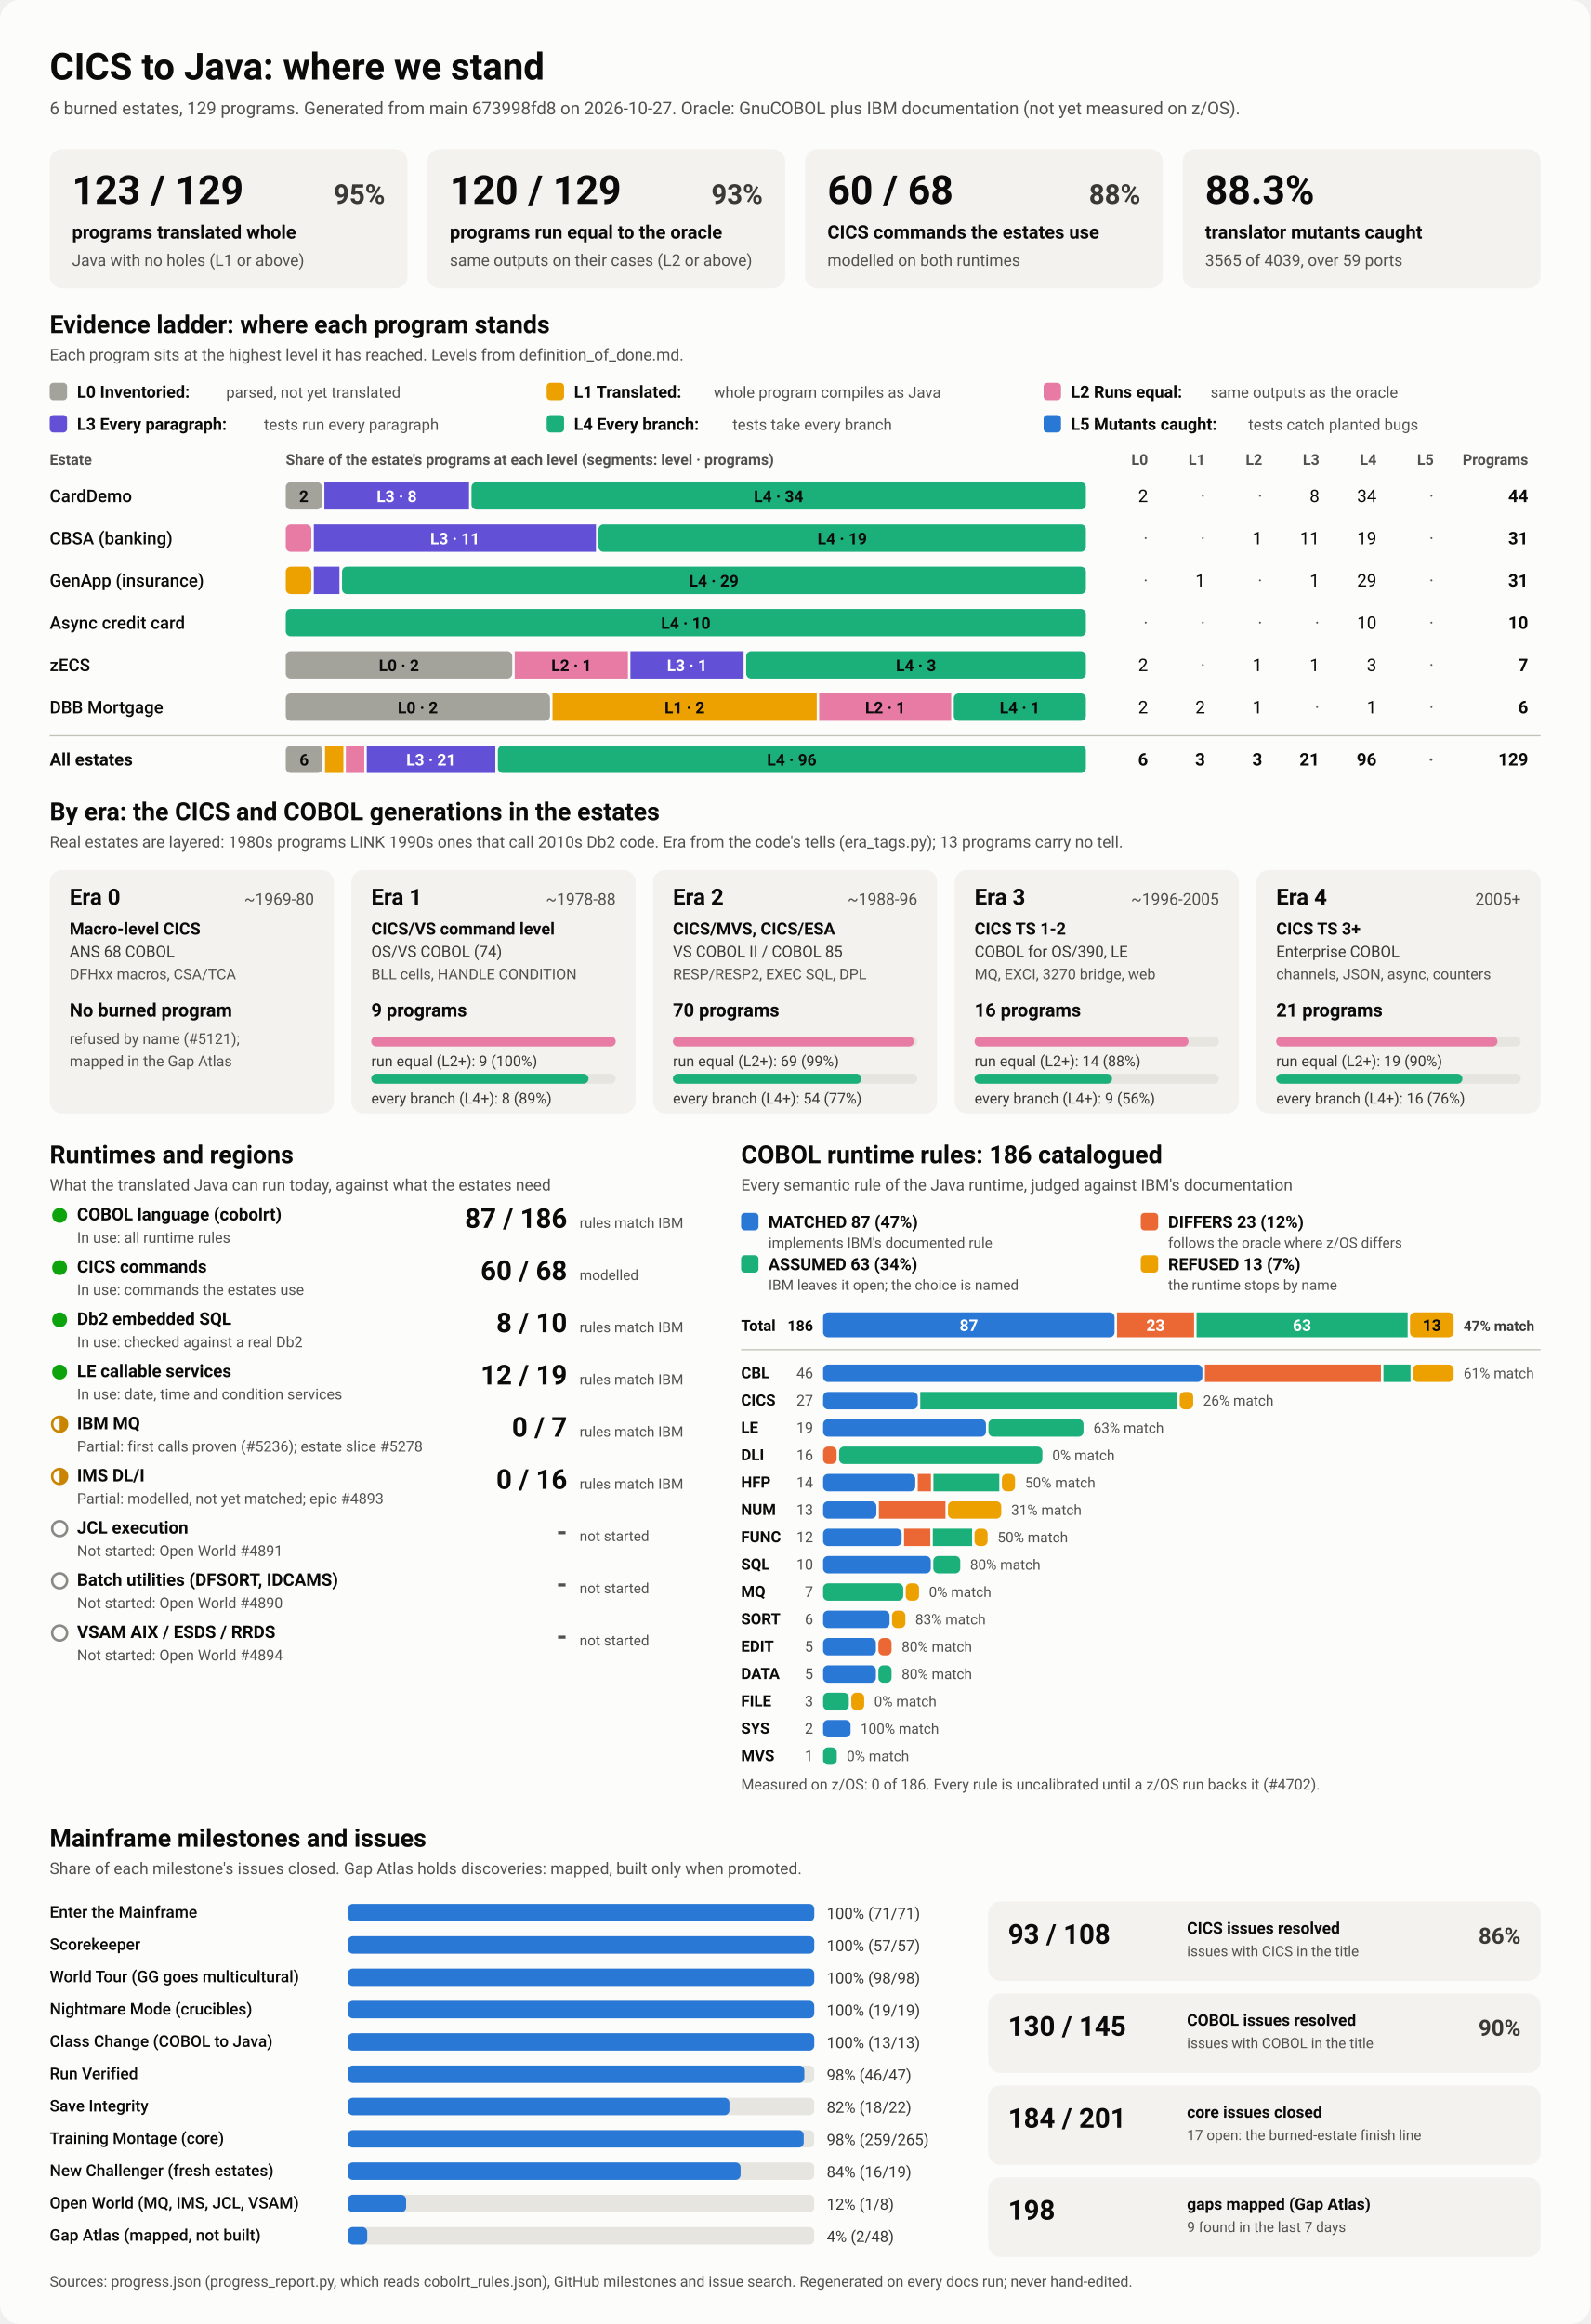
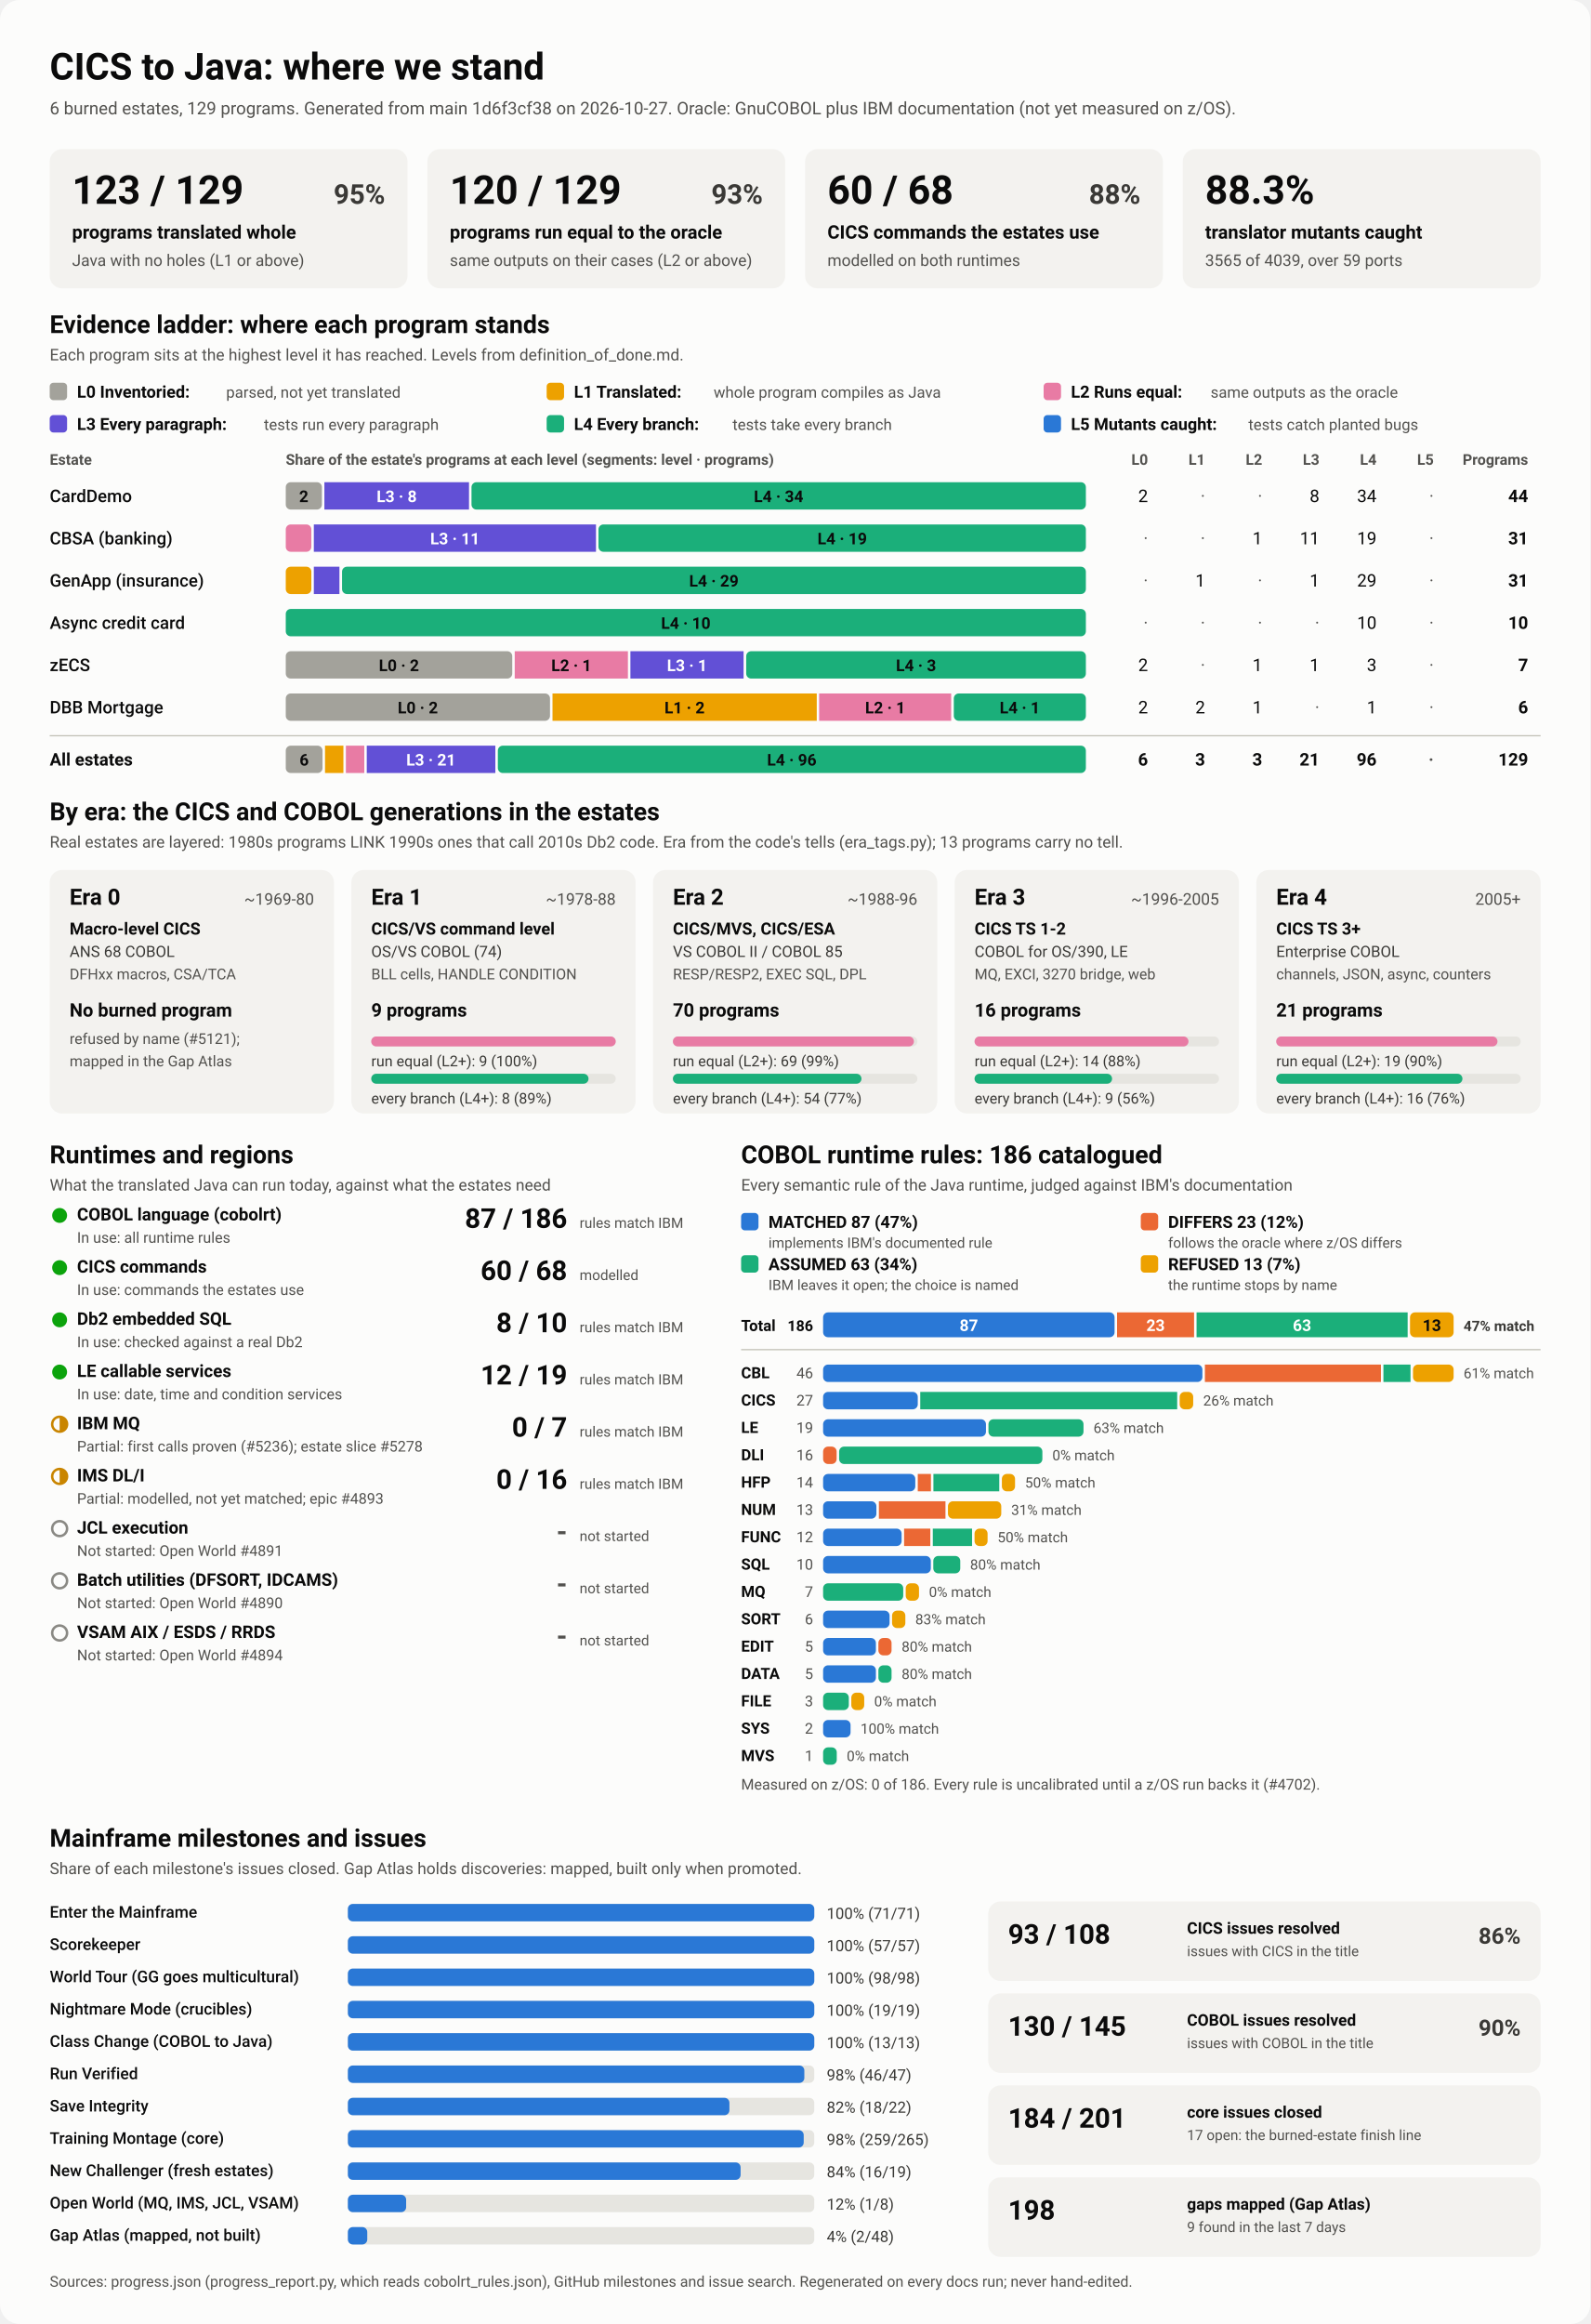
<svg xmlns="http://www.w3.org/2000/svg" viewBox="0 0 1280 1870" width="1280" height="1870" role="img" aria-labelledby="ttl">
  <style>
    svg { font-family: system-ui, -apple-system, 'Segoe UI', Roboto, Helvetica, Arial, sans-serif; }
    .bg { fill: #fcfcfb; }
    .card { fill: #f3f2ef; }
    .track { fill: #e6e5e0; }
    .rule { stroke: #c3c2b7; stroke-width: 1; }
    .t1 { fill: #0b0b0b; } .t2 { fill: #3a3936; } .t3 { fill: #52514e; }
    .on-dark { fill: #ffffff; } .on-light { fill: #0b0b0b; }
    .lv0 { fill: #a3a29b; } .lv1 { fill: #eda100; } .lv2 { fill: #e87ba4; } .lv3 { fill: #6250d6; } .lv4 { fill: #1baf7a; } .lv5 { fill: #2a78d6; } 
    .s0 { fill: #2a78d6; } .s1 { fill: #eb6834; } .s2 { fill: #1baf7a; } .s3 { fill: #eda100; } 
    .prog { fill: #2a78d6; }
    .st-good { fill: #0ca30c; } .st-warn { fill: none; stroke: #c98500; stroke-width: 2; }
    .st-warn-fill { fill: #c98500; } .st-none { fill: none; stroke: #8a8984; stroke-width: 2; }
    @media (prefers-color-scheme: dark) {
      .bg { fill: #1a1a19; } .card { fill: #242422; } .track { fill: #383835; } .rule { stroke: #52514e; }
      .t1 { fill: #f0efec; } .t2 { fill: #dddcd6; } .t3 { fill: #c3c2b7; }
      .on-light { fill: #0b0b0b; } .prog { fill: #3987e5; }
      .lv0 { fill: #6b6a64; } .lv1 { fill: #c98500; } .lv2 { fill: #d55181; } .lv3 { fill: #9085e9; } .lv4 { fill: #199e70; } .lv5 { fill: #3987e5; } 
      .s0 { fill: #3987e5; } .s1 { fill: #d95926; } .s2 { fill: #199e70; } .s3 { fill: #c98500; } 
    }
  </style>
  <rect class="bg" width="1280" height="1870" rx="16" />
  <text x="40.0" y="64.0" class="t1" font-size="30" font-weight="700" text-anchor="start">CICS to Java: where we stand</text>
-   <text x="40.0" y="92.0" class="t3" font-size="14" font-weight="400" text-anchor="start">6 burned estates, 129 programs. Generated from main 673998fd8 on 2026-10-27. Oracle: GnuCOBOL plus IBM documentation (not yet measured on z/OS).</text>
+   <text x="40.0" y="92.0" class="t3" font-size="14" font-weight="400" text-anchor="start">6 burned estates, 129 programs. Generated from main 1d6f3cf38 on 2026-10-27. Oracle: GnuCOBOL plus IBM documentation (not yet measured on z/OS).</text>
  <rect x="40.0" y="120.0" width="288.0" height="112.0" rx="10" class="card" />
  <text x="58.0" y="164.0" class="t1" font-size="32" font-weight="700" text-anchor="start">123 / 129</text>
  <text x="310.0" y="164.0" class="t2" font-size="22" font-weight="600" text-anchor="end">95%</text>
  <text x="58.0" y="192.0" class="t1" font-size="15" font-weight="600" text-anchor="start">programs translated whole</text>
  <text x="58.0" y="214.0" class="t3" font-size="13" font-weight="400" text-anchor="start">Java with no holes (L1 or above)</text>
  <rect x="344.0" y="120.0" width="288.0" height="112.0" rx="10" class="card" />
  <text x="362.0" y="164.0" class="t1" font-size="32" font-weight="700" text-anchor="start">120 / 129</text>
  <text x="614.0" y="164.0" class="t2" font-size="22" font-weight="600" text-anchor="end">93%</text>
  <text x="362.0" y="192.0" class="t1" font-size="15" font-weight="600" text-anchor="start">programs run equal to the oracle</text>
  <text x="362.0" y="214.0" class="t3" font-size="13" font-weight="400" text-anchor="start">same outputs on their cases (L2 or above)</text>
  <rect x="648.0" y="120.0" width="288.0" height="112.0" rx="10" class="card" />
  <text x="666.0" y="164.0" class="t1" font-size="32" font-weight="700" text-anchor="start">60 / 68</text>
  <text x="918.0" y="164.0" class="t2" font-size="22" font-weight="600" text-anchor="end">88%</text>
  <text x="666.0" y="192.0" class="t1" font-size="15" font-weight="600" text-anchor="start">CICS commands the estates use</text>
  <text x="666.0" y="214.0" class="t3" font-size="13" font-weight="400" text-anchor="start">modelled on both runtimes</text>
  <rect x="952.0" y="120.0" width="288.0" height="112.0" rx="10" class="card" />
  <text x="970.0" y="164.0" class="t1" font-size="32" font-weight="700" text-anchor="start">88.3%</text>
  <text x="970.0" y="192.0" class="t1" font-size="15" font-weight="600" text-anchor="start">translator mutants caught</text>
  <text x="970.0" y="214.0" class="t3" font-size="13" font-weight="400" text-anchor="start">3565 of 4039, over 59 ports</text>
  <text x="40.0" y="268.0" class="t1" font-size="20" font-weight="700" text-anchor="start">Evidence ladder: where each program stands</text>
  <text x="40.0" y="290.0" class="t3" font-size="13" font-weight="400" text-anchor="start">Each program sits at the highest level it has reached. Levels from definition_of_done.md.</text>
  <rect x="40.0" y="308.0" width="14.0" height="14.0" rx="3" class="lv0" />
  <text x="62.0" y="320.0" class="t1" font-size="13.5" font-weight="600" text-anchor="start">L0 Inventoried:</text>
  <text x="182.0" y="320.0" class="t3" font-size="12.5" font-weight="400" text-anchor="start">parsed, not yet translated</text>
  <rect x="440.0" y="308.0" width="14.0" height="14.0" rx="3" class="lv1" />
  <text x="462.0" y="320.0" class="t1" font-size="13.5" font-weight="600" text-anchor="start">L1 Translated:</text>
  <text x="574.4" y="320.0" class="t3" font-size="12.5" font-weight="400" text-anchor="start">whole program compiles as Java</text>
  <rect x="840.0" y="308.0" width="14.0" height="14.0" rx="3" class="lv2" />
  <text x="862.0" y="320.0" class="t1" font-size="13.5" font-weight="600" text-anchor="start">L2 Runs equal:</text>
  <text x="974.4" y="320.0" class="t3" font-size="12.5" font-weight="400" text-anchor="start">same outputs as the oracle</text>
  <rect x="40.0" y="334.0" width="14.0" height="14.0" rx="3" class="lv3" />
  <text x="62.0" y="346.0" class="t1" font-size="13.5" font-weight="600" text-anchor="start">L3 Every paragraph:</text>
  <text x="212.4" y="346.0" class="t3" font-size="12.5" font-weight="400" text-anchor="start">tests run every paragraph</text>
  <rect x="440.0" y="334.0" width="14.0" height="14.0" rx="3" class="lv4" />
  <text x="462.0" y="346.0" class="t1" font-size="13.5" font-weight="600" text-anchor="start">L4 Every branch:</text>
  <text x="589.6" y="346.0" class="t3" font-size="12.5" font-weight="400" text-anchor="start">tests take every branch</text>
  <rect x="840.0" y="334.0" width="14.0" height="14.0" rx="3" class="lv5" />
  <text x="862.0" y="346.0" class="t1" font-size="13.5" font-weight="600" text-anchor="start">L5 Mutants caught:</text>
  <text x="1004.8" y="346.0" class="t3" font-size="12.5" font-weight="400" text-anchor="start">tests catch planted bugs</text>
  <text x="40.0" y="374.0" class="t3" font-size="12" font-weight="600" text-anchor="start">Estate</text>
  <text x="230.0" y="374.0" class="t3" font-size="12" font-weight="600" text-anchor="start">Share of the estate's programs at each level (segments: level · programs)</text>
  <text x="924.0" y="374.0" class="t3" font-size="12" font-weight="600" text-anchor="end">L0</text>
  <text x="970.0" y="374.0" class="t3" font-size="12" font-weight="600" text-anchor="end">L1</text>
  <text x="1016.0" y="374.0" class="t3" font-size="12" font-weight="600" text-anchor="end">L2</text>
  <text x="1062.0" y="374.0" class="t3" font-size="12" font-weight="600" text-anchor="end">L3</text>
  <text x="1108.0" y="374.0" class="t3" font-size="12" font-weight="600" text-anchor="end">L4</text>
  <text x="1154.0" y="374.0" class="t3" font-size="12" font-weight="600" text-anchor="end">L5</text>
  <text x="1230.0" y="374.0" class="t3" font-size="12" font-weight="600" text-anchor="end">Programs</text>
  <text x="40.0" y="404.0" class="t1" font-size="14" font-weight="500" text-anchor="start">CardDemo</text>
  <rect x="230.0" y="388.0" width="29.1" height="22.0" rx="4" class="lv0" />
  <text x="244.5" y="404.0" class="on-light" font-size="13" font-weight="600" text-anchor="middle">2</text>
  <rect x="261.1" y="388.0" width="116.4" height="22.0" rx="0" class="lv3" />
  <text x="319.3" y="404.0" class="on-dark" font-size="13" font-weight="600" text-anchor="middle">L3 · 8</text>
  <rect x="379.5" y="388.0" width="494.5" height="22.0" rx="4" class="lv4" />
  <text x="626.7" y="404.0" class="on-light" font-size="13" font-weight="600" text-anchor="middle">L4 · 34</text>
  <text x="924.0" y="404.0" class="t1" font-size="14" font-weight="400" text-anchor="end">2</text>
  <text x="970.0" y="404.0" class="t3" font-size="14" font-weight="400" text-anchor="end">·</text>
  <text x="1016.0" y="404.0" class="t3" font-size="14" font-weight="400" text-anchor="end">·</text>
  <text x="1062.0" y="404.0" class="t1" font-size="14" font-weight="400" text-anchor="end">8</text>
  <text x="1108.0" y="404.0" class="t1" font-size="14" font-weight="400" text-anchor="end">34</text>
  <text x="1154.0" y="404.0" class="t3" font-size="14" font-weight="400" text-anchor="end">·</text>
  <text x="1230.0" y="404.0" class="t1" font-size="14" font-weight="700" text-anchor="end">44</text>
  <text x="40.0" y="438.0" class="t1" font-size="14" font-weight="500" text-anchor="start">CBSA (banking)</text>
  <rect x="230.0" y="422.0" width="20.6" height="22.0" rx="4" class="lv2" />
  <rect x="252.6" y="422.0" width="227.1" height="22.0" rx="0" class="lv3" />
  <text x="366.2" y="438.0" class="on-dark" font-size="13" font-weight="600" text-anchor="middle">L3 · 11</text>
  <rect x="481.7" y="422.0" width="392.3" height="22.0" rx="4" class="lv4" />
  <text x="677.9" y="438.0" class="on-light" font-size="13" font-weight="600" text-anchor="middle">L4 · 19</text>
  <text x="924.0" y="438.0" class="t3" font-size="14" font-weight="400" text-anchor="end">·</text>
  <text x="970.0" y="438.0" class="t3" font-size="14" font-weight="400" text-anchor="end">·</text>
  <text x="1016.0" y="438.0" class="t1" font-size="14" font-weight="400" text-anchor="end">1</text>
  <text x="1062.0" y="438.0" class="t1" font-size="14" font-weight="400" text-anchor="end">11</text>
  <text x="1108.0" y="438.0" class="t1" font-size="14" font-weight="400" text-anchor="end">19</text>
  <text x="1154.0" y="438.0" class="t3" font-size="14" font-weight="400" text-anchor="end">·</text>
  <text x="1230.0" y="438.0" class="t1" font-size="14" font-weight="700" text-anchor="end">31</text>
  <text x="40.0" y="472.0" class="t1" font-size="14" font-weight="500" text-anchor="start">GenApp (insurance)</text>
  <rect x="230.0" y="456.0" width="20.6" height="22.0" rx="4" class="lv1" />
  <rect x="252.6" y="456.0" width="20.6" height="22.0" rx="0" class="lv3" />
  <rect x="275.3" y="456.0" width="598.7" height="22.0" rx="4" class="lv4" />
  <text x="574.6" y="472.0" class="on-light" font-size="13" font-weight="600" text-anchor="middle">L4 · 29</text>
  <text x="924.0" y="472.0" class="t3" font-size="14" font-weight="400" text-anchor="end">·</text>
  <text x="970.0" y="472.0" class="t1" font-size="14" font-weight="400" text-anchor="end">1</text>
  <text x="1016.0" y="472.0" class="t3" font-size="14" font-weight="400" text-anchor="end">·</text>
  <text x="1062.0" y="472.0" class="t1" font-size="14" font-weight="400" text-anchor="end">1</text>
  <text x="1108.0" y="472.0" class="t1" font-size="14" font-weight="400" text-anchor="end">29</text>
  <text x="1154.0" y="472.0" class="t3" font-size="14" font-weight="400" text-anchor="end">·</text>
  <text x="1230.0" y="472.0" class="t1" font-size="14" font-weight="700" text-anchor="end">31</text>
  <text x="40.0" y="506.0" class="t1" font-size="14" font-weight="500" text-anchor="start">Async credit card</text>
  <rect x="230.0" y="490.0" width="644.0" height="22.0" rx="4" class="lv4" />
  <text x="552.0" y="506.0" class="on-light" font-size="13" font-weight="600" text-anchor="middle">L4 · 10</text>
  <text x="924.0" y="506.0" class="t3" font-size="14" font-weight="400" text-anchor="end">·</text>
  <text x="970.0" y="506.0" class="t3" font-size="14" font-weight="400" text-anchor="end">·</text>
  <text x="1016.0" y="506.0" class="t3" font-size="14" font-weight="400" text-anchor="end">·</text>
  <text x="1062.0" y="506.0" class="t3" font-size="14" font-weight="400" text-anchor="end">·</text>
  <text x="1108.0" y="506.0" class="t1" font-size="14" font-weight="400" text-anchor="end">10</text>
  <text x="1154.0" y="506.0" class="t3" font-size="14" font-weight="400" text-anchor="end">·</text>
  <text x="1230.0" y="506.0" class="t1" font-size="14" font-weight="700" text-anchor="end">10</text>
  <text x="40.0" y="540.0" class="t1" font-size="14" font-weight="500" text-anchor="start">zECS</text>
  <rect x="230.0" y="524.0" width="182.3" height="22.0" rx="4" class="lv0" />
  <text x="321.1" y="540.0" class="on-light" font-size="13" font-weight="600" text-anchor="middle">L0 · 2</text>
  <rect x="414.3" y="524.0" width="91.1" height="22.0" rx="0" class="lv2" />
  <text x="459.9" y="540.0" class="on-light" font-size="13" font-weight="600" text-anchor="middle">L2 · 1</text>
  <rect x="507.4" y="524.0" width="91.1" height="22.0" rx="0" class="lv3" />
  <text x="553.0" y="540.0" class="on-dark" font-size="13" font-weight="600" text-anchor="middle">L3 · 1</text>
  <rect x="600.6" y="524.0" width="273.4" height="22.0" rx="4" class="lv4" />
  <text x="737.3" y="540.0" class="on-light" font-size="13" font-weight="600" text-anchor="middle">L4 · 3</text>
  <text x="924.0" y="540.0" class="t1" font-size="14" font-weight="400" text-anchor="end">2</text>
  <text x="970.0" y="540.0" class="t3" font-size="14" font-weight="400" text-anchor="end">·</text>
  <text x="1016.0" y="540.0" class="t1" font-size="14" font-weight="400" text-anchor="end">1</text>
  <text x="1062.0" y="540.0" class="t1" font-size="14" font-weight="400" text-anchor="end">1</text>
  <text x="1108.0" y="540.0" class="t1" font-size="14" font-weight="400" text-anchor="end">3</text>
  <text x="1154.0" y="540.0" class="t3" font-size="14" font-weight="400" text-anchor="end">·</text>
  <text x="1230.0" y="540.0" class="t1" font-size="14" font-weight="700" text-anchor="end">7</text>
  <text x="40.0" y="574.0" class="t1" font-size="14" font-weight="500" text-anchor="start">DBB Mortgage</text>
  <rect x="230.0" y="558.0" width="212.7" height="22.0" rx="4" class="lv0" />
  <text x="336.3" y="574.0" class="on-light" font-size="13" font-weight="600" text-anchor="middle">L0 · 2</text>
  <rect x="444.7" y="558.0" width="212.7" height="22.0" rx="0" class="lv1" />
  <text x="551.0" y="574.0" class="on-light" font-size="13" font-weight="600" text-anchor="middle">L1 · 2</text>
  <rect x="659.3" y="558.0" width="106.3" height="22.0" rx="0" class="lv2" />
  <text x="712.5" y="574.0" class="on-light" font-size="13" font-weight="600" text-anchor="middle">L2 · 1</text>
  <rect x="767.7" y="558.0" width="106.3" height="22.0" rx="4" class="lv4" />
  <text x="820.8" y="574.0" class="on-light" font-size="13" font-weight="600" text-anchor="middle">L4 · 1</text>
  <text x="924.0" y="574.0" class="t1" font-size="14" font-weight="400" text-anchor="end">2</text>
  <text x="970.0" y="574.0" class="t1" font-size="14" font-weight="400" text-anchor="end">2</text>
  <text x="1016.0" y="574.0" class="t1" font-size="14" font-weight="400" text-anchor="end">1</text>
  <text x="1062.0" y="574.0" class="t3" font-size="14" font-weight="400" text-anchor="end">·</text>
  <text x="1108.0" y="574.0" class="t1" font-size="14" font-weight="400" text-anchor="end">1</text>
  <text x="1154.0" y="574.0" class="t3" font-size="14" font-weight="400" text-anchor="end">·</text>
  <text x="1230.0" y="574.0" class="t1" font-size="14" font-weight="700" text-anchor="end">6</text>
  <line x1="40" x2="1240" y1="592" y2="592" class="rule" />
  <text x="40.0" y="616.0" class="t1" font-size="14" font-weight="700" text-anchor="start">All estates</text>
  <rect x="230.0" y="600.0" width="29.6" height="22.0" rx="4" class="lv0" />
  <text x="244.8" y="616.0" class="on-light" font-size="13" font-weight="600" text-anchor="middle">6</text>
  <rect x="261.6" y="600.0" width="14.8" height="22.0" rx="0" class="lv1" />
  <rect x="278.4" y="600.0" width="14.8" height="22.0" rx="0" class="lv2" />
  <rect x="295.2" y="600.0" width="103.5" height="22.0" rx="0" class="lv3" />
  <text x="346.9" y="616.0" class="on-dark" font-size="13" font-weight="600" text-anchor="middle">L3 · 21</text>
  <rect x="400.7" y="600.0" width="473.3" height="22.0" rx="4" class="lv4" />
  <text x="637.3" y="616.0" class="on-light" font-size="13" font-weight="600" text-anchor="middle">L4 · 96</text>
  <text x="924.0" y="616.0" class="t1" font-size="14" font-weight="700" text-anchor="end">6</text>
  <text x="970.0" y="616.0" class="t1" font-size="14" font-weight="700" text-anchor="end">3</text>
  <text x="1016.0" y="616.0" class="t1" font-size="14" font-weight="700" text-anchor="end">3</text>
  <text x="1062.0" y="616.0" class="t1" font-size="14" font-weight="700" text-anchor="end">21</text>
  <text x="1108.0" y="616.0" class="t1" font-size="14" font-weight="700" text-anchor="end">96</text>
  <text x="1154.0" y="616.0" class="t3" font-size="14" font-weight="700" text-anchor="end">·</text>
  <text x="1230.0" y="616.0" class="t1" font-size="14" font-weight="700" text-anchor="end">129</text>
  <text x="40.0" y="660.0" class="t1" font-size="20" font-weight="700" text-anchor="start">By era: the CICS and COBOL generations in the estates</text>
  <text x="40.0" y="682.0" class="t3" font-size="13" font-weight="400" text-anchor="start">Real estates are layered: 1980s programs LINK 1990s ones that call 2010s Db2 code. Era from the code's tells (era_tags.py); 13 programs carry no tell.</text>
  <rect x="40.0" y="700.0" width="228.8" height="196.0" rx="10" class="card" />
  <text x="56.0" y="728.0" class="t1" font-size="18" font-weight="700" text-anchor="start">Era 0</text>
  <text x="252.8" y="728.0" class="t3" font-size="13" font-weight="400" text-anchor="end">~1969-80</text>
  <text x="56.0" y="752.0" class="t1" font-size="13.5" font-weight="600" text-anchor="start">Macro-level CICS</text>
  <text x="56.0" y="770.0" class="t2" font-size="12.5" font-weight="400" text-anchor="start">ANS 68 COBOL</text>
  <text x="56.0" y="788.0" class="t3" font-size="12" font-weight="400" text-anchor="start">DFHxx macros, CSA/TCA</text>
  <text x="56.0" y="818.0" class="t1" font-size="15" font-weight="700" text-anchor="start">No burned program</text>
  <text x="56.0" y="840.0" class="t3" font-size="12" font-weight="400" text-anchor="start">refused by name (#5121);</text>
  <text x="56.0" y="858.0" class="t3" font-size="12" font-weight="400" text-anchor="start">mapped in the Gap Atlas</text>
  <rect x="282.8" y="700.0" width="228.8" height="196.0" rx="10" class="card" />
  <text x="298.8" y="728.0" class="t1" font-size="18" font-weight="700" text-anchor="start">Era 1</text>
  <text x="495.6" y="728.0" class="t3" font-size="13" font-weight="400" text-anchor="end">~1978-88</text>
  <text x="298.8" y="752.0" class="t1" font-size="13.5" font-weight="600" text-anchor="start">CICS/VS command level</text>
  <text x="298.8" y="770.0" class="t2" font-size="12.5" font-weight="400" text-anchor="start">OS/VS COBOL (74)</text>
  <text x="298.8" y="788.0" class="t3" font-size="12" font-weight="400" text-anchor="start">BLL cells, HANDLE CONDITION</text>
  <text x="298.8" y="818.0" class="t1" font-size="15" font-weight="700" text-anchor="start">9 programs</text>
  <rect x="298.8" y="834.0" width="196.8" height="8.0" rx="4" class="track" />
  <rect x="298.8" y="834.0" width="196.8" height="8.0" rx="4" class="lv2" />
  <text x="298.8" y="858.0" class="t2" font-size="12" font-weight="400" text-anchor="start">run equal (L2+): 9 (100%)</text>
  <rect x="298.8" y="864.0" width="196.8" height="8.0" rx="4" class="track" />
  <rect x="298.8" y="864.0" width="174.9" height="8.0" rx="4" class="lv4" />
  <text x="298.8" y="888.0" class="t2" font-size="12" font-weight="400" text-anchor="start">every branch (L4+): 8 (89%)</text>
  <rect x="525.6" y="700.0" width="228.8" height="196.0" rx="10" class="card" />
  <text x="541.6" y="728.0" class="t1" font-size="18" font-weight="700" text-anchor="start">Era 2</text>
  <text x="738.4" y="728.0" class="t3" font-size="13" font-weight="400" text-anchor="end">~1988-96</text>
  <text x="541.6" y="752.0" class="t1" font-size="13.5" font-weight="600" text-anchor="start">CICS/MVS, CICS/ESA</text>
  <text x="541.6" y="770.0" class="t2" font-size="12.5" font-weight="400" text-anchor="start">VS COBOL II / COBOL 85</text>
  <text x="541.6" y="788.0" class="t3" font-size="12" font-weight="400" text-anchor="start">RESP/RESP2, EXEC SQL, DPL</text>
  <text x="541.6" y="818.0" class="t1" font-size="15" font-weight="700" text-anchor="start">70 programs</text>
  <rect x="541.6" y="834.0" width="196.8" height="8.0" rx="4" class="track" />
  <rect x="541.6" y="834.0" width="194.0" height="8.0" rx="4" class="lv2" />
  <text x="541.6" y="858.0" class="t2" font-size="12" font-weight="400" text-anchor="start">run equal (L2+): 69 (99%)</text>
  <rect x="541.6" y="864.0" width="196.8" height="8.0" rx="4" class="track" />
  <rect x="541.6" y="864.0" width="151.8" height="8.0" rx="4" class="lv4" />
  <text x="541.6" y="888.0" class="t2" font-size="12" font-weight="400" text-anchor="start">every branch (L4+): 54 (77%)</text>
  <rect x="768.4" y="700.0" width="228.8" height="196.0" rx="10" class="card" />
  <text x="784.4" y="728.0" class="t1" font-size="18" font-weight="700" text-anchor="start">Era 3</text>
  <text x="981.2" y="728.0" class="t3" font-size="13" font-weight="400" text-anchor="end">~1996-2005</text>
  <text x="784.4" y="752.0" class="t1" font-size="13.5" font-weight="600" text-anchor="start">CICS TS 1-2</text>
  <text x="784.4" y="770.0" class="t2" font-size="12.5" font-weight="400" text-anchor="start">COBOL for OS/390, LE</text>
  <text x="784.4" y="788.0" class="t3" font-size="12" font-weight="400" text-anchor="start">MQ, EXCI, 3270 bridge, web</text>
  <text x="784.4" y="818.0" class="t1" font-size="15" font-weight="700" text-anchor="start">16 programs</text>
  <rect x="784.4" y="834.0" width="196.8" height="8.0" rx="4" class="track" />
  <rect x="784.4" y="834.0" width="172.2" height="8.0" rx="4" class="lv2" />
  <text x="784.4" y="858.0" class="t2" font-size="12" font-weight="400" text-anchor="start">run equal (L2+): 14 (88%)</text>
  <rect x="784.4" y="864.0" width="196.8" height="8.0" rx="4" class="track" />
  <rect x="784.4" y="864.0" width="110.7" height="8.0" rx="4" class="lv4" />
  <text x="784.4" y="888.0" class="t2" font-size="12" font-weight="400" text-anchor="start">every branch (L4+): 9 (56%)</text>
  <rect x="1011.2" y="700.0" width="228.8" height="196.0" rx="10" class="card" />
  <text x="1027.2" y="728.0" class="t1" font-size="18" font-weight="700" text-anchor="start">Era 4</text>
  <text x="1224.0" y="728.0" class="t3" font-size="13" font-weight="400" text-anchor="end">2005+</text>
  <text x="1027.2" y="752.0" class="t1" font-size="13.5" font-weight="600" text-anchor="start">CICS TS 3+</text>
  <text x="1027.2" y="770.0" class="t2" font-size="12.5" font-weight="400" text-anchor="start">Enterprise COBOL</text>
  <text x="1027.2" y="788.0" class="t3" font-size="12" font-weight="400" text-anchor="start">channels, JSON, async, counters</text>
  <text x="1027.2" y="818.0" class="t1" font-size="15" font-weight="700" text-anchor="start">21 programs</text>
  <rect x="1027.2" y="834.0" width="196.8" height="8.0" rx="4" class="track" />
  <rect x="1027.2" y="834.0" width="178.1" height="8.0" rx="4" class="lv2" />
  <text x="1027.2" y="858.0" class="t2" font-size="12" font-weight="400" text-anchor="start">run equal (L2+): 19 (90%)</text>
  <rect x="1027.2" y="864.0" width="196.8" height="8.0" rx="4" class="track" />
  <rect x="1027.2" y="864.0" width="149.9" height="8.0" rx="4" class="lv4" />
  <text x="1027.2" y="888.0" class="t2" font-size="12" font-weight="400" text-anchor="start">every branch (L4+): 16 (76%)</text>
  <text x="40.0" y="936.0" class="t1" font-size="20" font-weight="700" text-anchor="start">Runtimes and regions</text>
  <text x="40.0" y="958.0" class="t3" font-size="13" font-weight="400" text-anchor="start">What the translated Java can run today, against what the estates need</text>
  <circle cx="48" cy="978" r="6" class="st-good" />
  <text x="62.0" y="982.0" class="t1" font-size="14" font-weight="600" text-anchor="start">COBOL language (cobolrt)</text>
  <text x="62.0" y="1000.0" class="t3" font-size="12" font-weight="400" text-anchor="start">In use: all runtime rules</text>
  <text x="456.5" y="988.0" class="t1" font-size="22" font-weight="700" text-anchor="end">87 / 186</text>
  <text x="466.5" y="988.0" class="t3" font-size="11.5" font-weight="400" text-anchor="start">rules match IBM</text>
  <circle cx="48" cy="1020" r="6" class="st-good" />
  <text x="62.0" y="1024.0" class="t1" font-size="14" font-weight="600" text-anchor="start">CICS commands</text>
  <text x="62.0" y="1042.0" class="t3" font-size="12" font-weight="400" text-anchor="start">In use: commands the estates use</text>
  <text x="456.5" y="1030.0" class="t1" font-size="22" font-weight="700" text-anchor="end">60 / 68</text>
  <text x="466.5" y="1030.0" class="t3" font-size="11.5" font-weight="400" text-anchor="start">modelled</text>
  <circle cx="48" cy="1062" r="6" class="st-good" />
  <text x="62.0" y="1066.0" class="t1" font-size="14" font-weight="600" text-anchor="start">Db2 embedded SQL</text>
  <text x="62.0" y="1084.0" class="t3" font-size="12" font-weight="400" text-anchor="start">In use: checked against a real Db2</text>
  <text x="456.5" y="1072.0" class="t1" font-size="22" font-weight="700" text-anchor="end">8 / 10</text>
  <text x="466.5" y="1072.0" class="t3" font-size="11.5" font-weight="400" text-anchor="start">rules match IBM</text>
  <circle cx="48" cy="1104" r="6" class="st-good" />
  <text x="62.0" y="1108.0" class="t1" font-size="14" font-weight="600" text-anchor="start">LE callable services</text>
  <text x="62.0" y="1126.0" class="t3" font-size="12" font-weight="400" text-anchor="start">In use: date, time and condition services</text>
  <text x="456.5" y="1114.0" class="t1" font-size="22" font-weight="700" text-anchor="end">12 / 19</text>
  <text x="466.5" y="1114.0" class="t3" font-size="11.5" font-weight="400" text-anchor="start">rules match IBM</text>
  <circle cx="48" cy="1146" r="6" class="st-warn" />
  <path d="M 48 1140 A 6 6 0 0 1 48 1152 Z" class="st-warn-fill" />
  <text x="62.0" y="1150.0" class="t1" font-size="14" font-weight="600" text-anchor="start">IBM MQ</text>
  <text x="62.0" y="1168.0" class="t3" font-size="12" font-weight="400" text-anchor="start">Partial: first calls proven (#5236); estate slice #5278</text>
  <text x="456.5" y="1156.0" class="t1" font-size="22" font-weight="700" text-anchor="end">0 / 7</text>
  <text x="466.5" y="1156.0" class="t3" font-size="11.5" font-weight="400" text-anchor="start">rules match IBM</text>
  <circle cx="48" cy="1188" r="6" class="st-warn" />
  <path d="M 48 1182 A 6 6 0 0 1 48 1194 Z" class="st-warn-fill" />
  <text x="62.0" y="1192.0" class="t1" font-size="14" font-weight="600" text-anchor="start">IMS DL/I</text>
  <text x="62.0" y="1210.0" class="t3" font-size="12" font-weight="400" text-anchor="start">Partial: modelled, not yet matched; epic #4893</text>
  <text x="456.5" y="1198.0" class="t1" font-size="22" font-weight="700" text-anchor="end">0 / 16</text>
  <text x="466.5" y="1198.0" class="t3" font-size="11.5" font-weight="400" text-anchor="start">rules match IBM</text>
  <circle cx="48" cy="1230" r="6" class="st-none" />
  <text x="62.0" y="1234.0" class="t1" font-size="14" font-weight="600" text-anchor="start">JCL execution</text>
  <text x="62.0" y="1252.0" class="t3" font-size="12" font-weight="400" text-anchor="start">Not started: Open World #4891</text>
  <text x="456.5" y="1240.0" class="t3" font-size="22" font-weight="700" text-anchor="end">-</text>
  <text x="466.5" y="1240.0" class="t3" font-size="11.5" font-weight="400" text-anchor="start">not started</text>
  <circle cx="48" cy="1272" r="6" class="st-none" />
  <text x="62.0" y="1276.0" class="t1" font-size="14" font-weight="600" text-anchor="start">Batch utilities (DFSORT, IDCAMS)</text>
  <text x="62.0" y="1294.0" class="t3" font-size="12" font-weight="400" text-anchor="start">Not started: Open World #4890</text>
  <text x="456.5" y="1282.0" class="t3" font-size="22" font-weight="700" text-anchor="end">-</text>
  <text x="466.5" y="1282.0" class="t3" font-size="11.5" font-weight="400" text-anchor="start">not started</text>
  <circle cx="48" cy="1314" r="6" class="st-none" />
  <text x="62.0" y="1318.0" class="t1" font-size="14" font-weight="600" text-anchor="start">VSAM AIX / ESDS / RRDS</text>
  <text x="62.0" y="1336.0" class="t3" font-size="12" font-weight="400" text-anchor="start">Not started: Open World #4894</text>
  <text x="456.5" y="1324.0" class="t3" font-size="22" font-weight="700" text-anchor="end">-</text>
  <text x="466.5" y="1324.0" class="t3" font-size="11.5" font-weight="400" text-anchor="start">not started</text>
  <text x="596.5" y="936.0" class="t1" font-size="20" font-weight="700" text-anchor="start">COBOL runtime rules: 186 catalogued</text>
  <text x="596.5" y="958.0" class="t3" font-size="13" font-weight="400" text-anchor="start">Every semantic rule of the Java runtime, judged against IBM's documentation</text>
  <rect x="596.5" y="976.0" width="14.0" height="14.0" rx="3" class="s0" />
  <text x="618.5" y="988.0" class="t1" font-size="13.5" font-weight="600" text-anchor="start">MATCHED  87 (47%)</text>
  <text x="618.5" y="1004.0" class="t3" font-size="11.5" font-weight="400" text-anchor="start">implements IBM's documented rule</text>
  <rect x="918.2" y="976.0" width="14.0" height="14.0" rx="3" class="s1" />
  <text x="940.2" y="988.0" class="t1" font-size="13.5" font-weight="600" text-anchor="start">DIFFERS  23 (12%)</text>
  <text x="940.2" y="1004.0" class="t3" font-size="11.5" font-weight="400" text-anchor="start">follows the oracle where z/OS differs</text>
  <rect x="596.5" y="1010.0" width="14.0" height="14.0" rx="3" class="s2" />
  <text x="618.5" y="1022.0" class="t1" font-size="13.5" font-weight="600" text-anchor="start">ASSUMED  63 (34%)</text>
  <text x="618.5" y="1038.0" class="t3" font-size="11.5" font-weight="400" text-anchor="start">IBM leaves it open; the choice is named</text>
  <rect x="918.2" y="1010.0" width="14.0" height="14.0" rx="3" class="s3" />
  <text x="940.2" y="1022.0" class="t1" font-size="13.5" font-weight="600" text-anchor="start">REFUSED  13 (7%)</text>
  <text x="940.2" y="1038.0" class="t3" font-size="11.5" font-weight="400" text-anchor="start">the runtime stops by name</text>
  <text x="596.5" y="1071.0" class="t1" font-size="12.5" font-weight="700" text-anchor="start">Total</text>
  <text x="654.5" y="1071.0" class="t1" font-size="12" font-weight="700" text-anchor="end">186</text>
  <rect x="662.5" y="1056.0" width="234.6" height="20.0" rx="4" class="s0" />
  <text x="779.8" y="1071.0" class="on-dark" font-size="13" font-weight="600" text-anchor="middle">87</text>
  <rect x="899.1" y="1056.0" width="62.0" height="20.0" rx="0" class="s1" />
  <text x="930.1" y="1071.0" class="on-dark" font-size="13" font-weight="600" text-anchor="middle">23</text>
  <rect x="963.1" y="1056.0" width="169.9" height="20.0" rx="0" class="s2" />
  <text x="1048.0" y="1071.0" class="on-dark" font-size="13" font-weight="600" text-anchor="middle">63</text>
  <rect x="1134.9" y="1056.0" width="35.1" height="20.0" rx="4" class="s3" />
  <text x="1152.5" y="1071.0" class="on-light" font-size="13" font-weight="600" text-anchor="middle">13</text>
  <text x="1178.0" y="1071.0" class="t2" font-size="11.5" font-weight="600" text-anchor="start">47% match</text>
  <line x1="596.5" x2="1240.0" y1="1086" y2="1086" class="rule" />
  <text x="596.5" y="1109.0" class="t1" font-size="12.5" font-weight="600" text-anchor="start">CBL</text>
  <text x="654.5" y="1109.0" class="t3" font-size="12" font-weight="400" text-anchor="end">46</text>
  <rect x="662.5" y="1098.0" width="305.3" height="14.0" rx="4" class="s0" />
  <rect x="969.8" y="1098.0" width="141.7" height="14.0" rx="0" class="s1" />
  <rect x="1113.5" y="1098.0" width="21.8" height="14.0" rx="0" class="s2" />
  <rect x="1137.3" y="1098.0" width="32.7" height="14.0" rx="4" class="s3" />
  <text x="1178.0" y="1109.0" class="t3" font-size="11.5" font-weight="400" text-anchor="start">61% match</text>
  <text x="596.5" y="1131.0" class="t1" font-size="12.5" font-weight="600" text-anchor="start">CICS</text>
  <text x="654.5" y="1131.0" class="t3" font-size="12" font-weight="400" text-anchor="end">27</text>
  <rect x="662.5" y="1120.0" width="76.2" height="14.0" rx="4" class="s0" />
  <rect x="740.7" y="1120.0" width="206.8" height="14.0" rx="0" class="s2" />
  <rect x="949.5" y="1120.0" width="10.9" height="14.0" rx="4" class="s3" />
  <text x="968.4" y="1131.0" class="t3" font-size="11.5" font-weight="400" text-anchor="start">26% match</text>
  <text x="596.5" y="1153.0" class="t1" font-size="12.5" font-weight="600" text-anchor="start">LE</text>
  <text x="654.5" y="1153.0" class="t3" font-size="12" font-weight="400" text-anchor="end">19</text>
  <rect x="662.5" y="1142.0" width="131.1" height="14.0" rx="4" class="s0" />
  <rect x="795.6" y="1142.0" width="76.5" height="14.0" rx="4" class="s2" />
  <text x="880.1" y="1153.0" class="t3" font-size="11.5" font-weight="400" text-anchor="start">63% match</text>
  <text x="596.5" y="1175.0" class="t1" font-size="12.5" font-weight="600" text-anchor="start">DLI</text>
  <text x="654.5" y="1175.0" class="t3" font-size="12" font-weight="400" text-anchor="end">16</text>
  <rect x="662.5" y="1164.0" width="10.9" height="14.0" rx="4" class="s1" />
  <rect x="675.4" y="1164.0" width="163.6" height="14.0" rx="4" class="s2" />
  <text x="847.0" y="1175.0" class="t3" font-size="11.5" font-weight="400" text-anchor="start">0% match</text>
  <text x="596.5" y="1197.0" class="t1" font-size="12.5" font-weight="600" text-anchor="start">HFP</text>
  <text x="654.5" y="1197.0" class="t3" font-size="12" font-weight="400" text-anchor="end">14</text>
  <rect x="662.5" y="1186.0" width="74.2" height="14.0" rx="4" class="s0" />
  <rect x="738.7" y="1186.0" width="10.6" height="14.0" rx="0" class="s1" />
  <rect x="751.3" y="1186.0" width="53.0" height="14.0" rx="0" class="s2" />
  <rect x="806.4" y="1186.0" width="10.6" height="14.0" rx="4" class="s3" />
  <text x="825.0" y="1197.0" class="t3" font-size="11.5" font-weight="400" text-anchor="start">50% match</text>
  <text x="596.5" y="1219.0" class="t1" font-size="12.5" font-weight="600" text-anchor="start">NUM</text>
  <text x="654.5" y="1219.0" class="t3" font-size="12" font-weight="400" text-anchor="end">13</text>
  <rect x="662.5" y="1208.0" width="42.9" height="14.0" rx="4" class="s0" />
  <rect x="707.4" y="1208.0" width="53.6" height="14.0" rx="0" class="s1" />
  <rect x="763.0" y="1208.0" width="42.9" height="14.0" rx="4" class="s3" />
  <text x="813.9" y="1219.0" class="t3" font-size="11.5" font-weight="400" text-anchor="start">31% match</text>
  <text x="596.5" y="1241.0" class="t1" font-size="12.5" font-weight="600" text-anchor="start">FUNC</text>
  <text x="654.5" y="1241.0" class="t3" font-size="12" font-weight="400" text-anchor="end">12</text>
  <rect x="662.5" y="1230.0" width="63.2" height="14.0" rx="4" class="s0" />
  <rect x="727.7" y="1230.0" width="21.1" height="14.0" rx="0" class="s1" />
  <rect x="750.8" y="1230.0" width="31.6" height="14.0" rx="0" class="s2" />
  <rect x="784.4" y="1230.0" width="10.5" height="14.0" rx="4" class="s3" />
  <text x="802.9" y="1241.0" class="t3" font-size="11.5" font-weight="400" text-anchor="start">50% match</text>
  <text x="596.5" y="1263.0" class="t1" font-size="12.5" font-weight="600" text-anchor="start">SQL</text>
  <text x="654.5" y="1263.0" class="t3" font-size="12" font-weight="400" text-anchor="end">10</text>
  <rect x="662.5" y="1252.0" width="86.7" height="14.0" rx="4" class="s0" />
  <rect x="751.2" y="1252.0" width="21.7" height="14.0" rx="4" class="s2" />
  <text x="780.8" y="1263.0" class="t3" font-size="11.5" font-weight="400" text-anchor="start">80% match</text>
  <text x="596.5" y="1285.0" class="t1" font-size="12.5" font-weight="600" text-anchor="start">MQ</text>
  <text x="654.5" y="1285.0" class="t3" font-size="12" font-weight="400" text-anchor="end">7</text>
  <rect x="662.5" y="1274.0" width="64.5" height="14.0" rx="4" class="s2" />
  <rect x="729.0" y="1274.0" width="10.7" height="14.0" rx="4" class="s3" />
  <text x="747.7" y="1285.0" class="t3" font-size="11.5" font-weight="400" text-anchor="start">0% match</text>
  <text x="596.5" y="1307.0" class="t1" font-size="12.5" font-weight="600" text-anchor="start">SORT</text>
  <text x="654.5" y="1307.0" class="t3" font-size="12" font-weight="400" text-anchor="end">6</text>
  <rect x="662.5" y="1296.0" width="53.5" height="14.0" rx="4" class="s0" />
  <rect x="718.0" y="1296.0" width="10.7" height="14.0" rx="4" class="s3" />
  <text x="736.7" y="1307.0" class="t3" font-size="11.5" font-weight="400" text-anchor="start">83% match</text>
  <text x="596.5" y="1329.0" class="t1" font-size="12.5" font-weight="600" text-anchor="start">EDIT</text>
  <text x="654.5" y="1329.0" class="t3" font-size="12" font-weight="400" text-anchor="end">5</text>
  <rect x="662.5" y="1318.0" width="42.5" height="14.0" rx="4" class="s0" />
  <rect x="707.0" y="1318.0" width="10.6" height="14.0" rx="4" class="s1" />
  <text x="725.7" y="1329.0" class="t3" font-size="11.5" font-weight="400" text-anchor="start">80% match</text>
  <text x="596.5" y="1351.0" class="t1" font-size="12.5" font-weight="600" text-anchor="start">DATA</text>
  <text x="654.5" y="1351.0" class="t3" font-size="12" font-weight="400" text-anchor="end">5</text>
  <rect x="662.5" y="1340.0" width="42.5" height="14.0" rx="4" class="s0" />
  <rect x="707.0" y="1340.0" width="10.6" height="14.0" rx="4" class="s2" />
  <text x="725.7" y="1351.0" class="t3" font-size="11.5" font-weight="400" text-anchor="start">80% match</text>
  <text x="596.5" y="1373.0" class="t1" font-size="12.5" font-weight="600" text-anchor="start">FILE</text>
  <text x="654.5" y="1373.0" class="t3" font-size="12" font-weight="400" text-anchor="end">3</text>
  <rect x="662.5" y="1362.0" width="20.7" height="14.0" rx="4" class="s2" />
  <rect x="685.2" y="1362.0" width="10.4" height="14.0" rx="4" class="s3" />
  <text x="703.6" y="1373.0" class="t3" font-size="11.5" font-weight="400" text-anchor="start">0% match</text>
  <text x="596.5" y="1395.0" class="t1" font-size="12.5" font-weight="600" text-anchor="start">SYS</text>
  <text x="654.5" y="1395.0" class="t3" font-size="12" font-weight="400" text-anchor="end">2</text>
  <rect x="662.5" y="1384.0" width="22.1" height="14.0" rx="4" class="s0" />
  <text x="692.6" y="1395.0" class="t3" font-size="11.5" font-weight="400" text-anchor="start">100% match</text>
  <text x="596.5" y="1417.0" class="t1" font-size="12.5" font-weight="600" text-anchor="start">MVS</text>
  <text x="654.5" y="1417.0" class="t3" font-size="12" font-weight="400" text-anchor="end">1</text>
  <rect x="662.5" y="1406.0" width="11.0" height="14.0" rx="4" class="s2" />
  <text x="681.5" y="1417.0" class="t3" font-size="11.5" font-weight="400" text-anchor="start">0% match</text>
  <text x="596.5" y="1440.0" class="t3" font-size="12" font-weight="400" text-anchor="start">Measured on z/OS: 0 of 186. Every rule is uncalibrated until a z/OS run backs it (#4702).</text>
  <text x="40.0" y="1486.0" class="t1" font-size="20" font-weight="700" text-anchor="start">Mainframe milestones and issues</text>
  <text x="40.0" y="1508.0" class="t3" font-size="13" font-weight="400" text-anchor="start">Share of each milestone's issues closed. Gap Atlas holds discoveries: mapped, built only when promoted.</text>
  <text x="40.0" y="1543.0" class="t1" font-size="13" font-weight="500" text-anchor="start">Enter the Mainframe</text>
  <rect x="280.0" y="1532.0" width="375.4" height="14.0" rx="4" class="track" />
  <rect x="280.0" y="1532.0" width="375.4" height="14.0" rx="4" class="prog" />
  <text x="665.4" y="1544.0" class="t2" font-size="12.5" font-weight="400" text-anchor="start">100%  (71/71)</text>
  <text x="40.0" y="1569.0" class="t1" font-size="13" font-weight="500" text-anchor="start">Scorekeeper</text>
  <rect x="280.0" y="1558.0" width="375.4" height="14.0" rx="4" class="track" />
  <rect x="280.0" y="1558.0" width="375.4" height="14.0" rx="4" class="prog" />
  <text x="665.4" y="1570.0" class="t2" font-size="12.5" font-weight="400" text-anchor="start">100%  (57/57)</text>
  <text x="40.0" y="1595.0" class="t1" font-size="13" font-weight="500" text-anchor="start">World Tour (GG goes multicultural)</text>
  <rect x="280.0" y="1584.0" width="375.4" height="14.0" rx="4" class="track" />
  <rect x="280.0" y="1584.0" width="375.4" height="14.0" rx="4" class="prog" />
  <text x="665.4" y="1596.0" class="t2" font-size="12.5" font-weight="400" text-anchor="start">100%  (98/98)</text>
  <text x="40.0" y="1621.0" class="t1" font-size="13" font-weight="500" text-anchor="start">Nightmare Mode (crucibles)</text>
  <rect x="280.0" y="1610.0" width="375.4" height="14.0" rx="4" class="track" />
  <rect x="280.0" y="1610.0" width="375.4" height="14.0" rx="4" class="prog" />
  <text x="665.4" y="1622.0" class="t2" font-size="12.5" font-weight="400" text-anchor="start">100%  (19/19)</text>
  <text x="40.0" y="1647.0" class="t1" font-size="13" font-weight="500" text-anchor="start">Class Change (COBOL to Java)</text>
  <rect x="280.0" y="1636.0" width="375.4" height="14.0" rx="4" class="track" />
  <rect x="280.0" y="1636.0" width="375.4" height="14.0" rx="4" class="prog" />
  <text x="665.4" y="1648.0" class="t2" font-size="12.5" font-weight="400" text-anchor="start">100%  (13/13)</text>
  <text x="40.0" y="1673.0" class="t1" font-size="13" font-weight="500" text-anchor="start">Run Verified</text>
  <rect x="280.0" y="1662.0" width="375.4" height="14.0" rx="4" class="track" />
  <rect x="280.0" y="1662.0" width="367.4" height="14.0" rx="4" class="prog" />
  <text x="665.4" y="1674.0" class="t2" font-size="12.5" font-weight="400" text-anchor="start">98%  (46/47)</text>
  <text x="40.0" y="1699.0" class="t1" font-size="13" font-weight="500" text-anchor="start">Save Integrity</text>
  <rect x="280.0" y="1688.0" width="375.4" height="14.0" rx="4" class="track" />
  <rect x="280.0" y="1688.0" width="307.1" height="14.0" rx="4" class="prog" />
  <text x="665.4" y="1700.0" class="t2" font-size="12.5" font-weight="400" text-anchor="start">82%  (18/22)</text>
  <text x="40.0" y="1725.0" class="t1" font-size="13" font-weight="500" text-anchor="start">Training Montage (core)</text>
  <rect x="280.0" y="1714.0" width="375.4" height="14.0" rx="4" class="track" />
  <rect x="280.0" y="1714.0" width="366.9" height="14.0" rx="4" class="prog" />
  <text x="665.4" y="1726.0" class="t2" font-size="12.5" font-weight="400" text-anchor="start">98%  (259/265)</text>
  <text x="40.0" y="1751.0" class="t1" font-size="13" font-weight="500" text-anchor="start">New Challenger (fresh estates)</text>
  <rect x="280.0" y="1740.0" width="375.4" height="14.0" rx="4" class="track" />
  <rect x="280.0" y="1740.0" width="316.1" height="14.0" rx="4" class="prog" />
  <text x="665.4" y="1752.0" class="t2" font-size="12.5" font-weight="400" text-anchor="start">84%  (16/19)</text>
  <text x="40.0" y="1777.0" class="t1" font-size="13" font-weight="500" text-anchor="start">Open World (MQ, IMS, JCL, VSAM)</text>
  <rect x="280.0" y="1766.0" width="375.4" height="14.0" rx="4" class="track" />
  <rect x="280.0" y="1766.0" width="46.9" height="14.0" rx="4" class="prog" />
  <text x="665.4" y="1778.0" class="t2" font-size="12.5" font-weight="400" text-anchor="start">12%  (1/8)</text>
  <text x="40.0" y="1803.0" class="t1" font-size="13" font-weight="500" text-anchor="start">Gap Atlas (mapped, not built)</text>
  <rect x="280.0" y="1792.0" width="375.4" height="14.0" rx="4" class="track" />
  <rect x="280.0" y="1792.0" width="15.6" height="14.0" rx="4" class="prog" />
  <text x="665.4" y="1804.0" class="t2" font-size="12.5" font-weight="400" text-anchor="start">4%  (2/48)</text>
  <rect x="795.4" y="1530.0" width="444.6" height="64.0" rx="10" class="card" />
  <text x="811.4" y="1564.0" class="t1" font-size="22" font-weight="700" text-anchor="start">93 / 108</text>
  <text x="1224.0" y="1564.0" class="t2" font-size="18" font-weight="600" text-anchor="end">86%</text>
  <text x="955.4" y="1556.0" class="t1" font-size="13" font-weight="600" text-anchor="start">CICS issues resolved</text>
  <text x="955.4" y="1574.0" class="t3" font-size="11.5" font-weight="400" text-anchor="start">issues with CICS in the title</text>
  <rect x="795.4" y="1604.0" width="444.6" height="64.0" rx="10" class="card" />
  <text x="811.4" y="1638.0" class="t1" font-size="22" font-weight="700" text-anchor="start">130 / 145</text>
  <text x="1224.0" y="1638.0" class="t2" font-size="18" font-weight="600" text-anchor="end">90%</text>
  <text x="955.4" y="1630.0" class="t1" font-size="13" font-weight="600" text-anchor="start">COBOL issues resolved</text>
  <text x="955.4" y="1648.0" class="t3" font-size="11.5" font-weight="400" text-anchor="start">issues with COBOL in the title</text>
  <rect x="795.4" y="1678.0" width="444.6" height="64.0" rx="10" class="card" />
  <text x="811.4" y="1712.0" class="t1" font-size="22" font-weight="700" text-anchor="start">184 / 201</text>
  <text x="955.4" y="1704.0" class="t1" font-size="13" font-weight="600" text-anchor="start">core issues closed</text>
  <text x="955.4" y="1722.0" class="t3" font-size="11.5" font-weight="400" text-anchor="start">17 open: the burned-estate finish line</text>
  <rect x="795.4" y="1752.0" width="444.6" height="64.0" rx="10" class="card" />
  <text x="811.4" y="1786.0" class="t1" font-size="22" font-weight="700" text-anchor="start">198</text>
  <text x="955.4" y="1778.0" class="t1" font-size="13" font-weight="600" text-anchor="start">gaps mapped (Gap Atlas)</text>
  <text x="955.4" y="1796.0" class="t3" font-size="11.5" font-weight="400" text-anchor="start">9 found in the last 7 days</text>
  <text x="40.0" y="1840.0" class="t3" font-size="12" font-weight="400" text-anchor="start">Sources: progress.json (progress_report.py, which reads cobolrt_rules.json), GitHub milestones and issue search. Regenerated on every docs run; never hand-edited.</text>
</svg>
